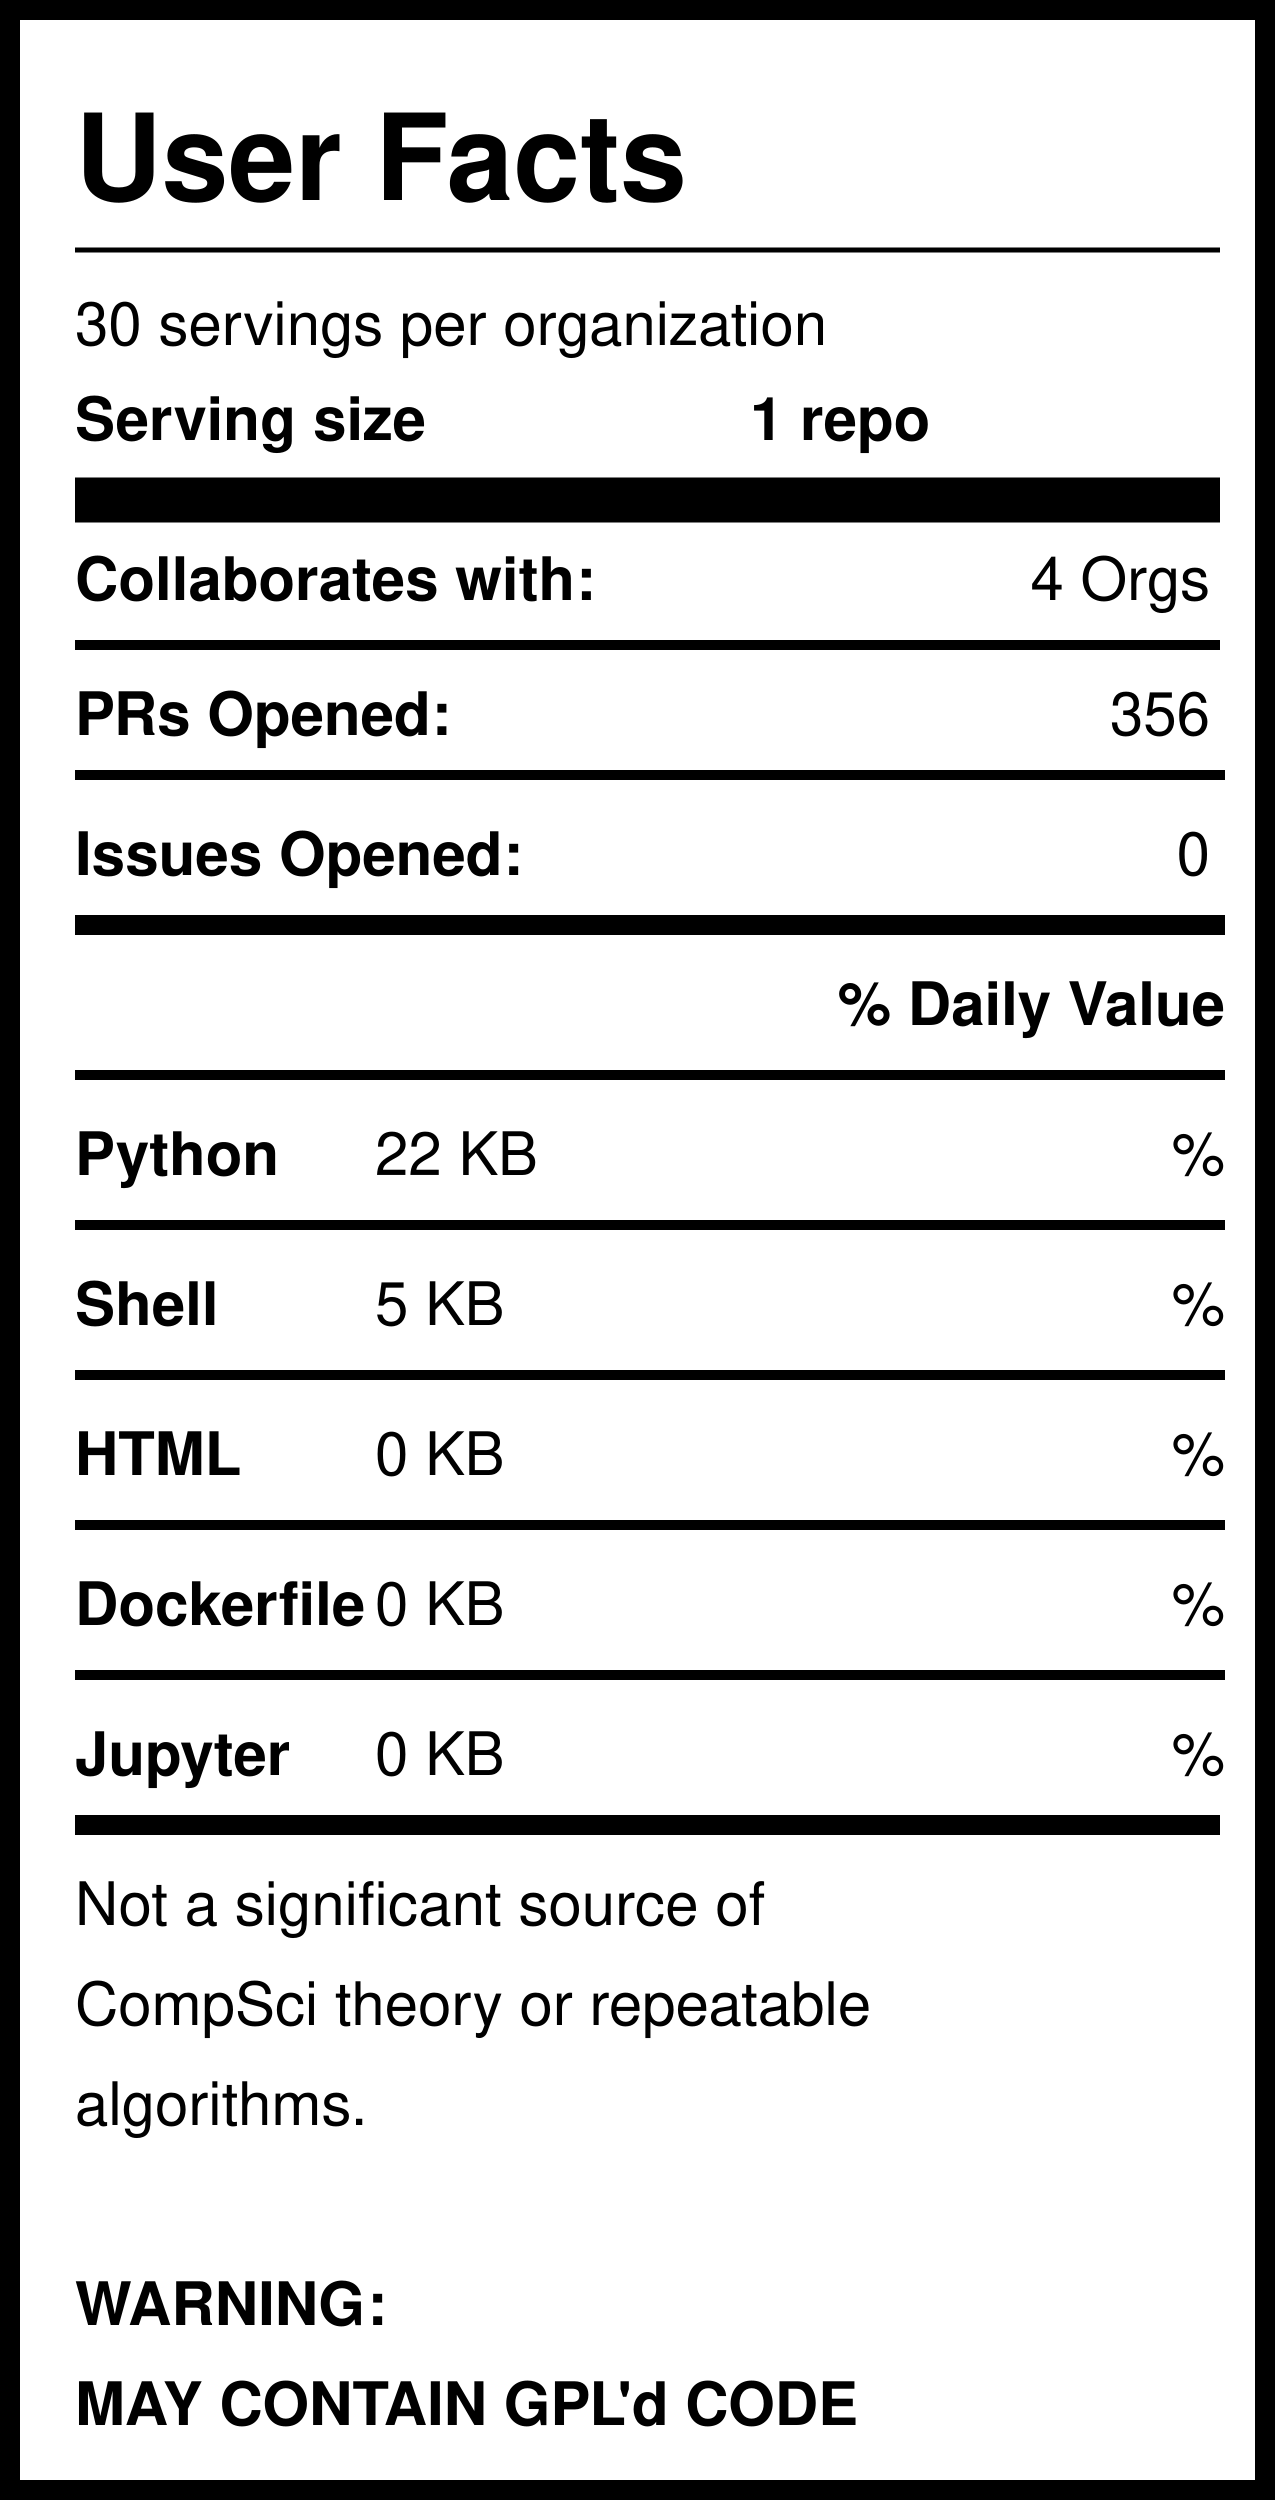
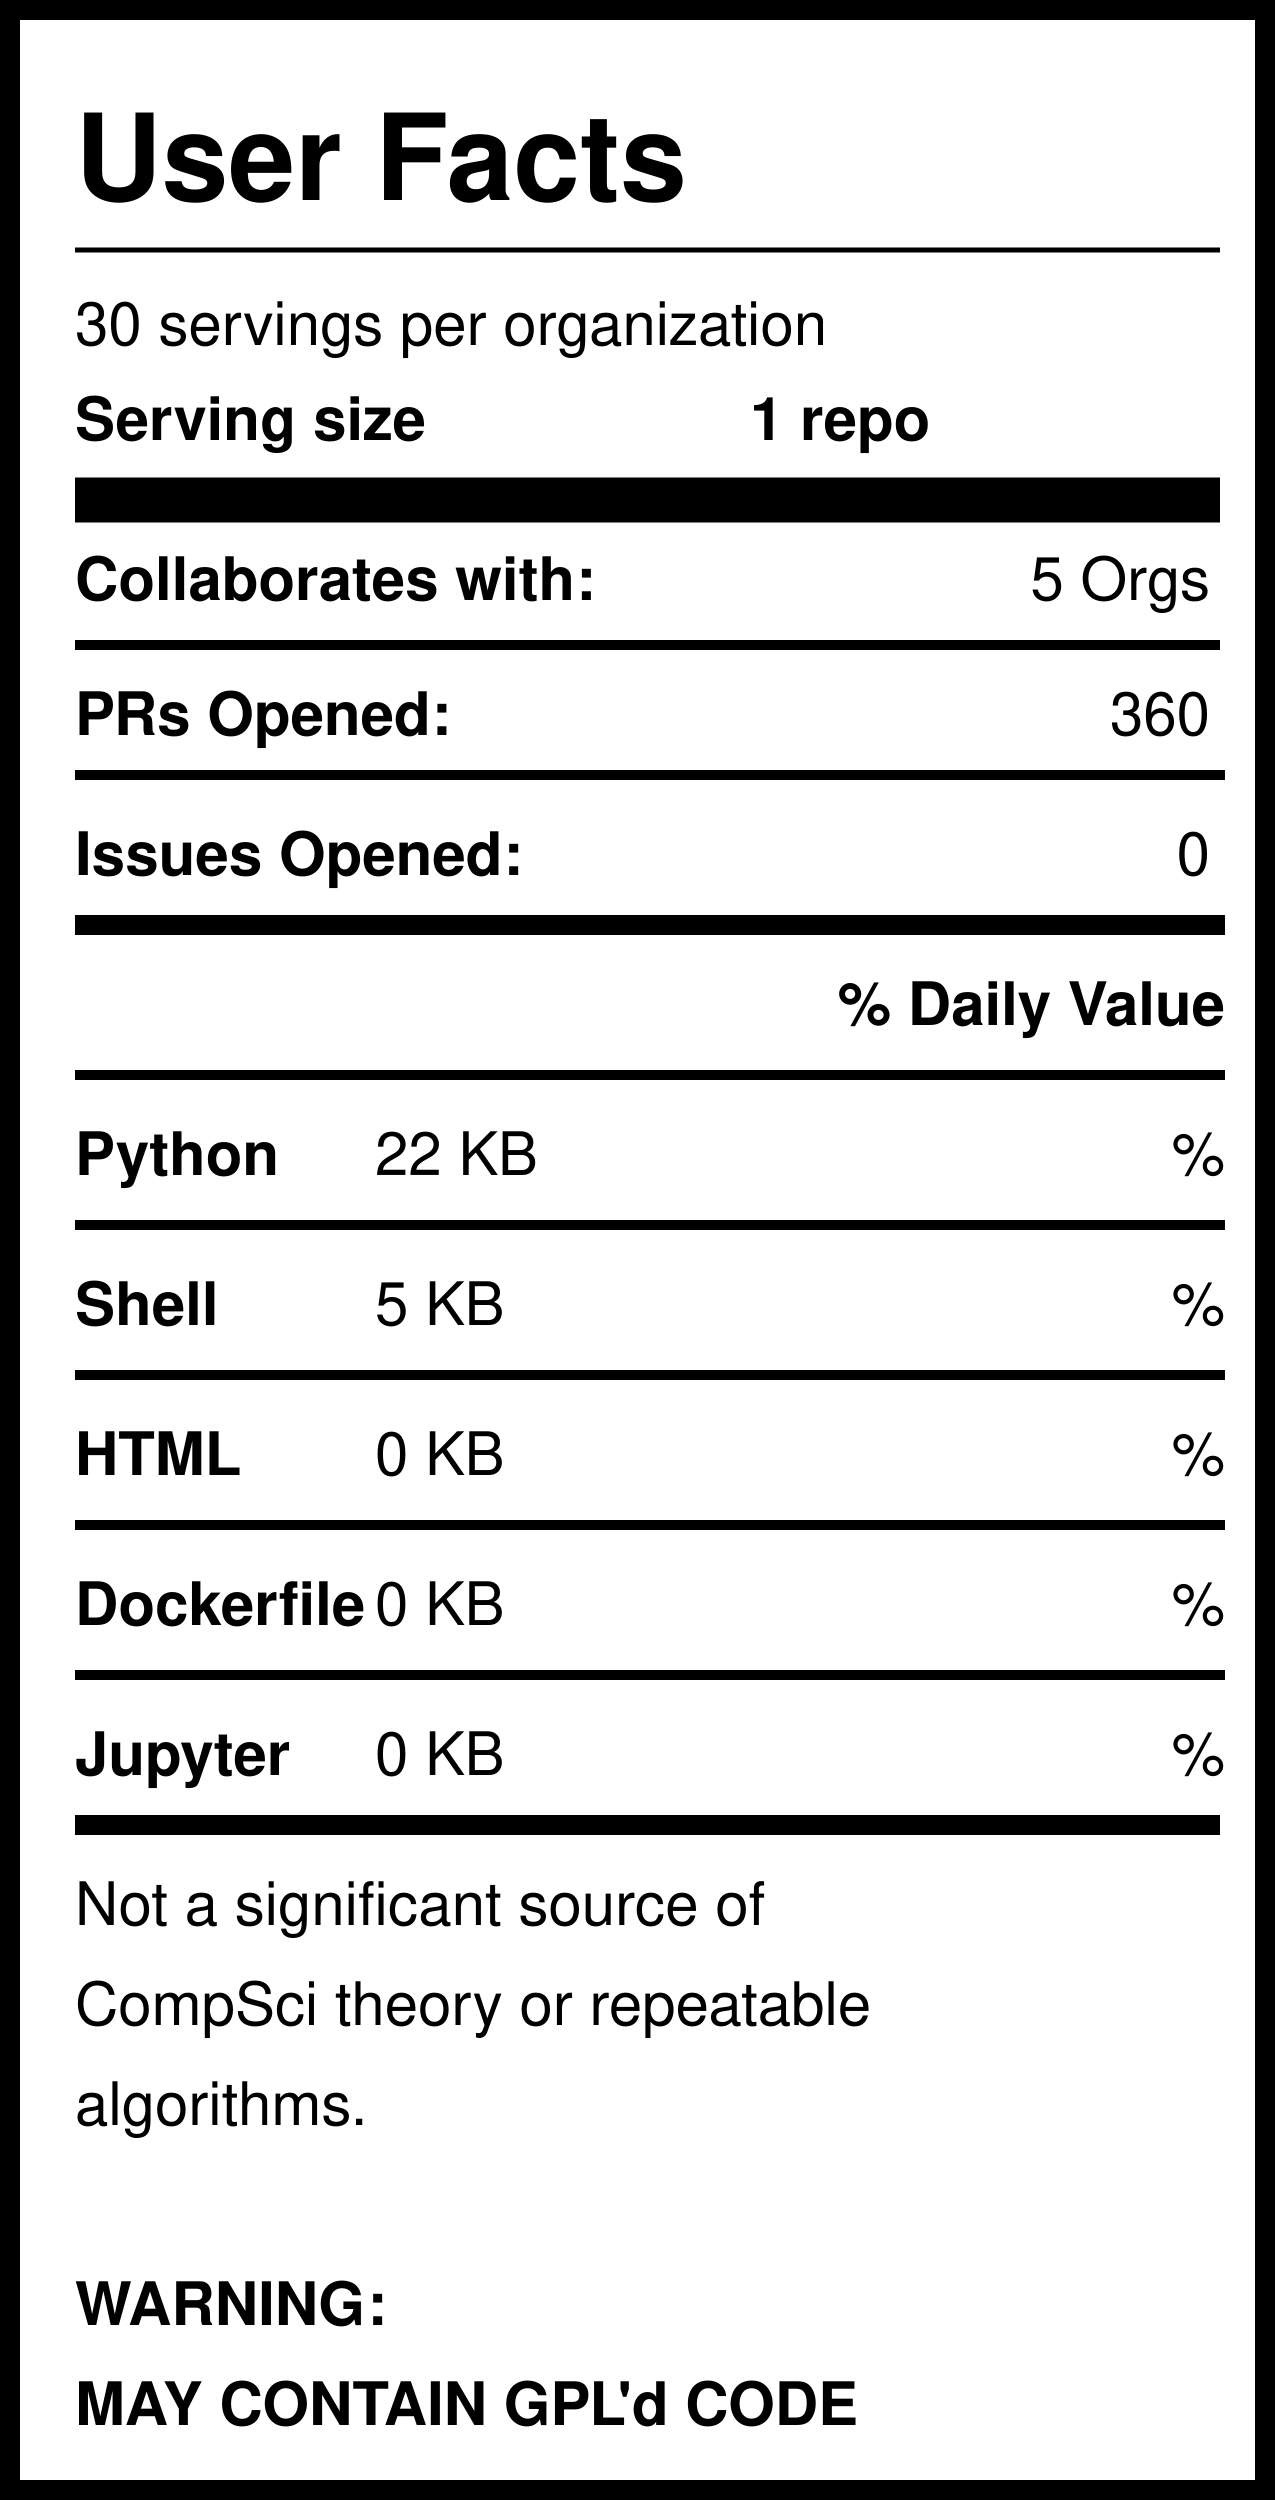
<svg xmlns="http://www.w3.org/2000/svg" version="1.1" width="255" height="500" style="background: white">
  <svg width="255" height="500">
    <rect width="255" height="500" style="fill:rgb(255,255,255);stroke-width:8;stroke:rgb(0,0,0)" />
    <text x="15" y="40" font-family="Helvetica" font-weight="bold" font-size="2em">User Facts</text>
    <line x1="15" y1="50" x2="244" y2="50" style="stroke:rgb(0,0,0);stroke-width:1" />
    <text x="15" y="69" font-family="Helvetica" lengthAdjust="spacingAndGlyphs">30 servings per organization</text>
    <text x="15" y="88" font-family="Helvetica" font-weight="bold" lengthAdjust="spacingAndGlyphs">Serving size</text>
    <text x="150" y="88" font-family="Helvetica" font-weight="bold" lengthAdjust="spacingAndGlyphs">1 repo</text>
    <line x1="15" y1="100" x2="244" y2="100" style="stroke:rgb(0,0,0);stroke-width:9" />
    <text x="15" y="120" font-family="Helvetica" font-weight="bold" lengthAdjust="spacingAndGlyphs">Collaborates with:</text>
-     <text x="242" y="120" font-family="Helvetica" text-anchor="end" lengthAdjust="spacingAndGlyphs">4 Orgs</text>
+     <text x="242" y="120" font-family="Helvetica" text-anchor="end" lengthAdjust="spacingAndGlyphs">5 Orgs</text>
    <line x1="15" y1="129" x2="244" y2="129" style="stroke:rgb(0,0,0);stroke-width:2" />
    <text x="15" y="147" font-family="Helvetica" font-weight="bold" lengthAdjust="spacingAndGlyphs">PRs Opened:</text>
-     <text x="242" y="147" font-family="Helvetica" text-anchor="end" lengthAdjust="spacingAndGlyphs">356</text>
+     <text x="242" y="147" font-family="Helvetica" text-anchor="end" lengthAdjust="spacingAndGlyphs">360</text>
    <text x="15" y="175" font-family="Helvetica" font-weight="bold" lengthAdjust="spacingAndGlyphs">Issues Opened:</text>
    <text x="242" y="175" font-family="Helvetica" lengthAdjust="spacingAndGlyphs" text-anchor="end">0</text>
    <line x1="15" y1="185" x2="245" y2="185" style="stroke:rgb(0,0,0);stroke-width:4" />
    <line x1="15" y1="155" x2="245" y2="155" style="stroke:rgb(0,0,0);stroke-width:2" />
    <text x="245" y="205" font-family="Helvetica" font-weight="bold" text-anchor="end" lengthAdjust="spacingAndGlyphs">% Daily Value</text>
    <line x1="15" y1="215" x2="245" y2="215" style="stroke:rgb(0,0,0);stroke-width:2" />
    <text x="15" y="235" font-family="Helvetica" font-weight="bold" lengthAdjust="spacingAndGlyphs">Python</text>
    <text x="75" y="235" font-family="Helvetica" lengthAdjust="spacingAndGlyphs">22 KB</text>
    <text x="245" y="235" font-family="Helvetica" lengthAdjust="spacingAndGlyphs" text-anchor="end">%</text>
    <line x1="15" y1="245" x2="245" y2="245" style="stroke:rgb(0,0,0);stroke-width:2" />
    <text x="15" y="265" font-family="Helvetica" font-weight="bold" lengthAdjust="spacingAndGlyphs">Shell</text>
    <text x="75" y="265" font-family="Helvetica" lengthAdjust="spacingAndGlyphs">5 KB</text>
    <text x="245" y="265" font-family="Helvetica" lengthAdjust="spacingAndGlyphs" text-anchor="end">%</text>
    <line x1="15" y1="275" x2="245" y2="275" style="stroke:rgb(0,0,0);stroke-width:2" />
    <text x="15" y="295" font-family="Helvetica" font-weight="bold" lengthAdjust="spacingAndGlyphs">HTML</text>
    <text x="75" y="295" font-family="Helvetica" lengthAdjust="spacingAndGlyphs">0 KB</text>
    <text x="245" y="295" font-family="Helvetica" lengthAdjust="spacingAndGlyphs" text-anchor="end">%</text>
    <line x1="15" y1="305" x2="245" y2="305" style="stroke:rgb(0,0,0);stroke-width:2" />
    <text x="15" y="325" font-family="Helvetica" font-weight="bold" lengthAdjust="spacingAndGlyphs">Dockerfile</text>
    <text x="75" y="325" font-family="Helvetica" lengthAdjust="spacingAndGlyphs">0 KB</text>
    <text x="245" y="325" font-family="Helvetica" lengthAdjust="spacingAndGlyphs" text-anchor="end">%</text>
    <line x1="15" y1="335" x2="245" y2="335" style="stroke:rgb(0,0,0);stroke-width:2" />
    <text x="15" y="355" font-family="Helvetica" font-weight="bold" lengthAdjust="spacingAndGlyphs">Jupyter</text>
    <text x="75" y="355" font-family="Helvetica" lengthAdjust="spacingAndGlyphs">0 KB</text>
    <text x="245" y="355" font-family="Helvetica" lengthAdjust="spacingAndGlyphs" text-anchor="end">%</text>
    <line x1="15" y1="365" x2="244" y2="365" style="stroke:rgb(0,0,0);stroke-width:4" />
    <text id="Warning1" x="15" y="385" font-family="Helvetica" lengthAdjust="spacingAndGlyphs">Not a significant source of </text>
    <text id="Warning2" x="15" y="405" font-family="Helvetica" lengthAdjust="spacingAndGlyphs">CompSci theory or repeatable</text>
    <text id="Warning3" x="15" y="425" font-family="Helvetica" lengthAdjust="spacingAndGlyphs">algorithms. </text>
    <text id="GPL1" x="15" y="465" font-family="Helvetica" font-weight="bold" lengthAdjust="spacingAndGlyphs">WARNING:</text>
    <text id="GPL2" x="15" y="485" font-family="Helvetica" font-weight="bold" lengthAdjust="spacingAndGlyphs">MAY CONTAIN GPL'd CODE</text>
  </svg>
</svg>
